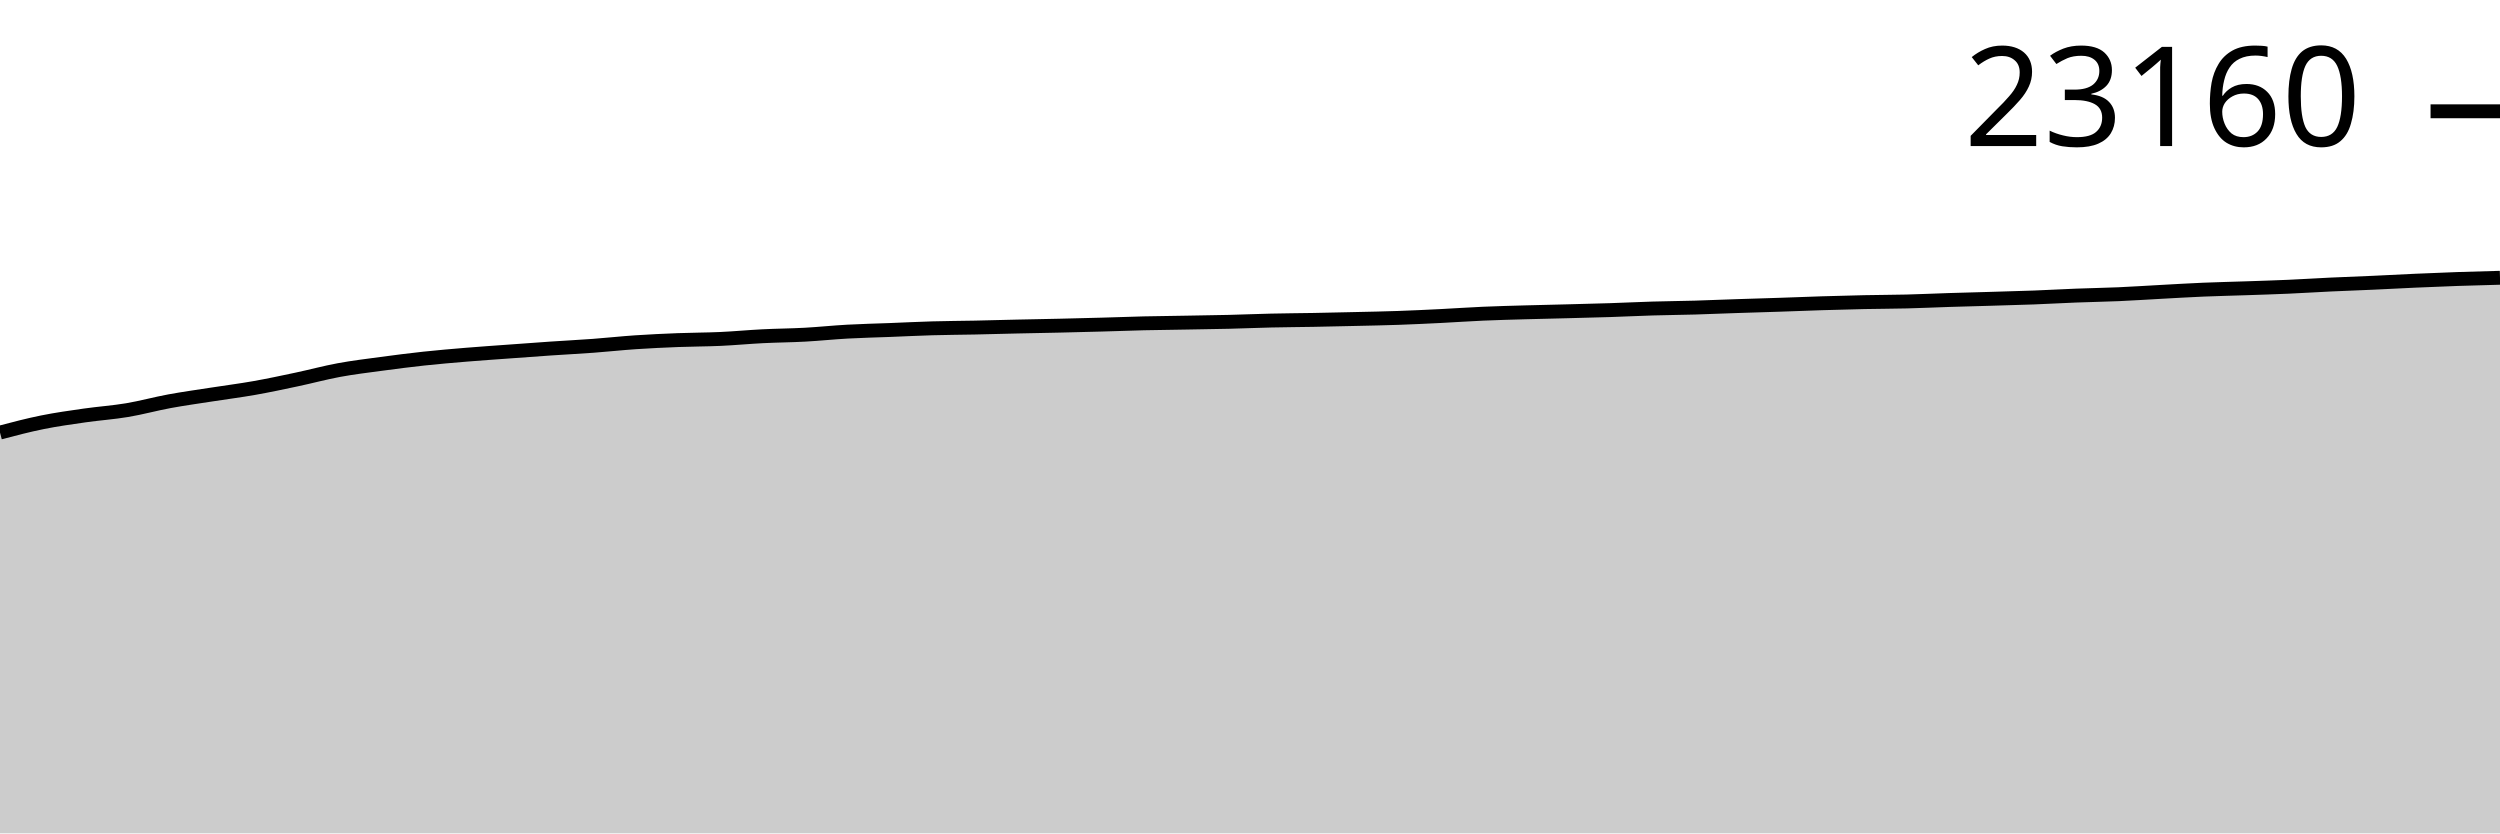
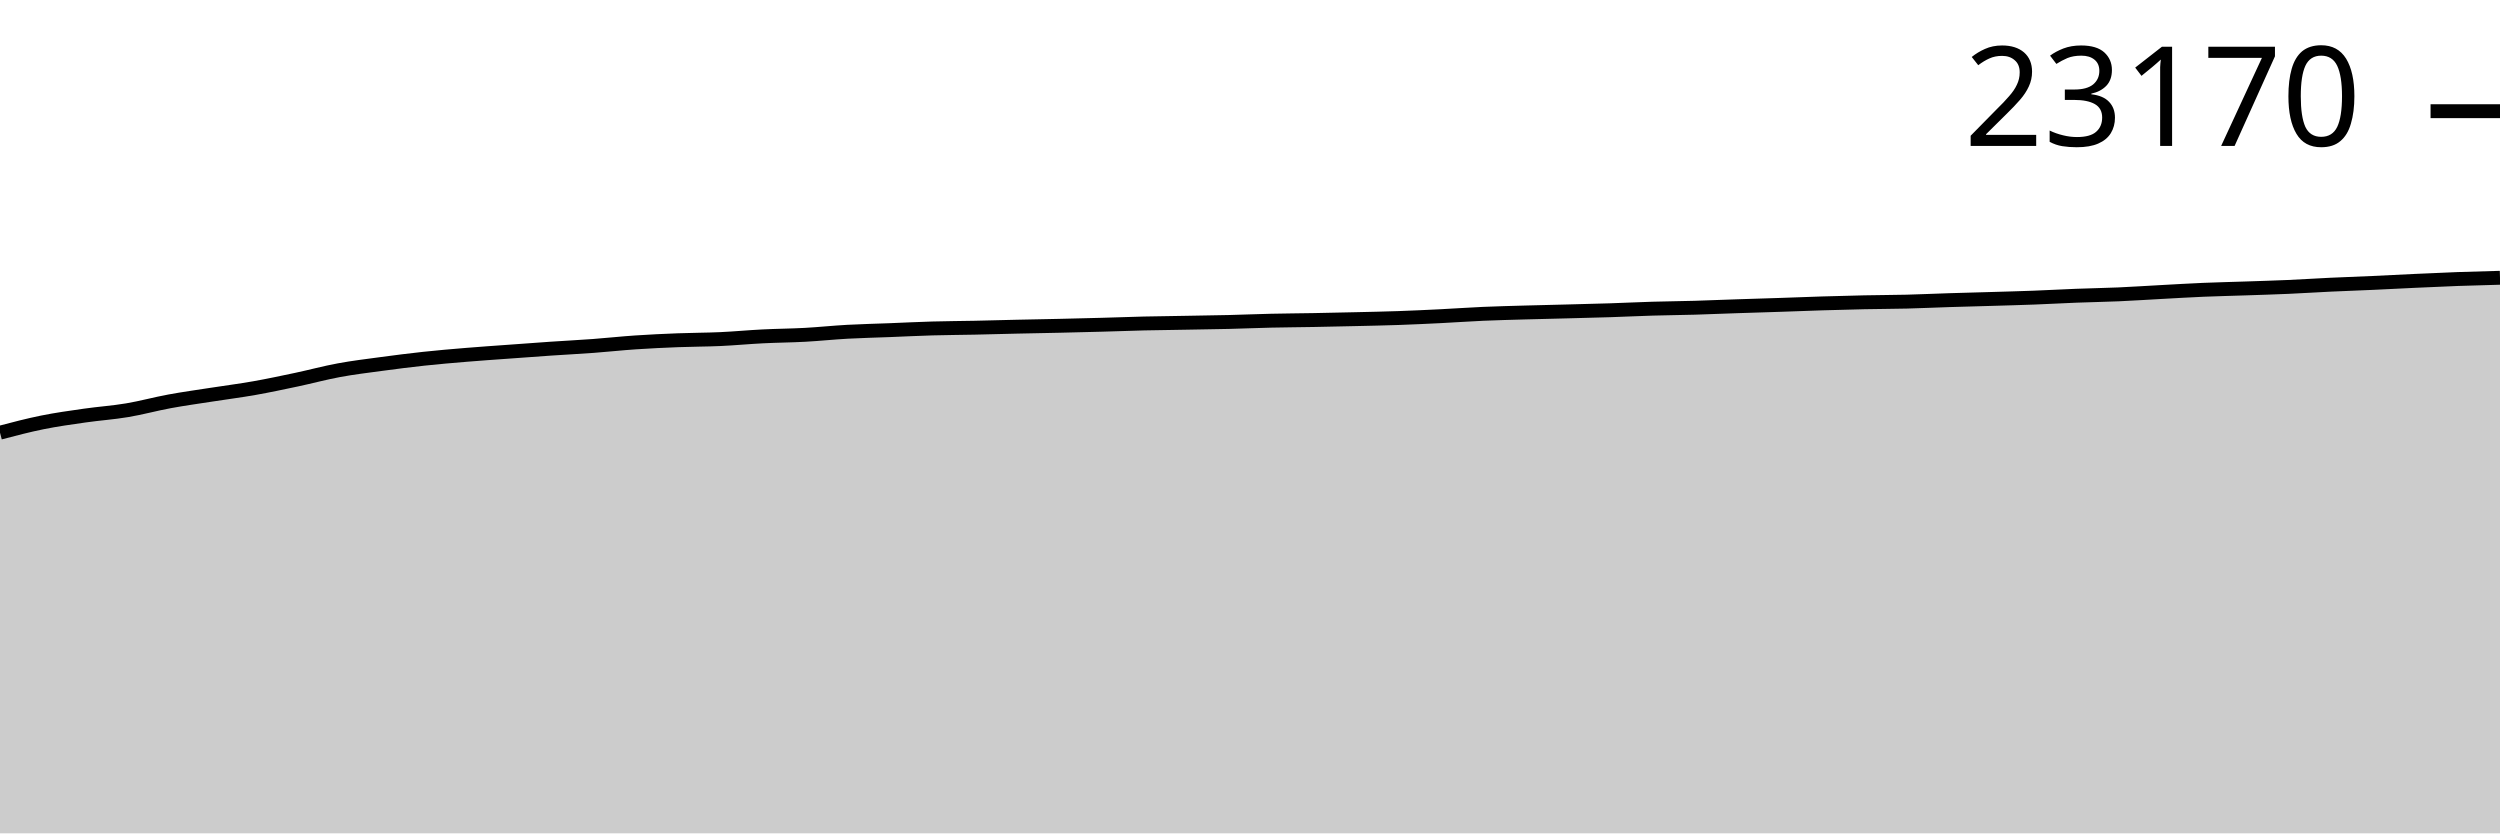
<svg xmlns="http://www.w3.org/2000/svg" viewBox="0 0 180 60">
  <g transform="translate(0,20)">
-     <path class="area" fill="rgba(0, 0, 0, 0.2)" d="M0,11.145C1.017,10.877,2.034,10.609,3.051,10.404C4.068,10.199,5.085,10.058,6.102,9.912C7.119,9.767,8.136,9.699,9.153,9.529C10.169,9.358,11.186,9.076,12.203,8.889C13.22,8.701,14.237,8.563,15.254,8.404C16.271,8.245,17.288,8.117,18.305,7.937C19.322,7.757,20.339,7.54,21.356,7.324C22.373,7.109,23.39,6.832,24.407,6.644C25.424,6.456,26.441,6.335,27.458,6.198C28.475,6.06,29.492,5.93,30.508,5.82C31.525,5.711,32.542,5.624,33.559,5.54C34.576,5.455,35.593,5.388,36.61,5.313C37.627,5.239,38.644,5.162,39.661,5.093C40.678,5.024,41.695,4.973,42.712,4.898C43.729,4.823,44.746,4.71,45.763,4.642C46.78,4.574,47.797,4.527,48.814,4.487C49.831,4.447,50.847,4.45,51.864,4.404C52.881,4.358,53.898,4.26,54.915,4.209C55.932,4.158,56.949,4.152,57.966,4.097C58.983,4.041,60,3.933,61.017,3.877C62.034,3.82,63.051,3.799,64.068,3.76C65.085,3.72,66.102,3.668,67.119,3.639C68.136,3.609,69.153,3.606,70.169,3.585C71.186,3.563,72.203,3.533,73.22,3.511C74.237,3.488,75.254,3.471,76.271,3.448C77.288,3.425,78.305,3.4,79.322,3.371C80.339,3.343,81.356,3.303,82.373,3.279C83.39,3.256,84.407,3.246,85.424,3.228C86.441,3.21,87.458,3.196,88.475,3.172C89.492,3.147,90.508,3.103,91.525,3.08C92.542,3.056,93.559,3.051,94.576,3.033C95.593,3.014,96.61,2.991,97.627,2.967C98.644,2.944,99.661,2.924,100.678,2.889C101.695,2.853,102.712,2.805,103.729,2.754C104.746,2.704,105.763,2.63,106.78,2.586C107.797,2.541,108.814,2.516,109.831,2.487C110.847,2.458,111.864,2.437,112.881,2.411C113.898,2.384,114.915,2.361,115.932,2.328C116.949,2.295,117.966,2.244,118.983,2.213C120,2.183,121.017,2.175,122.034,2.146C123.051,2.117,124.068,2.072,125.085,2.038C126.102,2.004,127.119,1.976,128.136,1.942C129.153,1.908,130.169,1.865,131.186,1.834C132.203,1.802,133.22,1.774,134.237,1.753C135.254,1.732,136.271,1.731,137.288,1.706C138.305,1.681,139.322,1.633,140.339,1.6C141.356,1.568,142.373,1.543,143.39,1.513C144.407,1.483,145.424,1.457,146.441,1.419C147.458,1.38,148.475,1.321,149.492,1.282C150.508,1.242,151.525,1.227,152.542,1.183C153.559,1.138,154.576,1.069,155.593,1.015C156.61,0.96,157.627,0.898,158.644,0.855C159.661,0.812,160.678,0.791,161.695,0.756C162.712,0.722,163.729,0.691,164.746,0.646C165.763,0.602,166.78,0.535,167.797,0.487C168.814,0.439,169.831,0.405,170.847,0.359C171.864,0.313,172.881,0.256,173.898,0.211C174.915,0.166,175.932,0.123,176.949,0.088C177.966,0.052,178.983,0.026,180,0L180,40C178.983,40,177.966,40,176.949,40C175.932,40,174.915,40,173.898,40C172.881,40,171.864,40,170.847,40C169.831,40,168.814,40,167.797,40C166.78,40,165.763,40,164.746,40C163.729,40,162.712,40,161.695,40C160.678,40,159.661,40,158.644,40C157.627,40,156.61,40,155.593,40C154.576,40,153.559,40,152.542,40C151.525,40,150.508,40,149.492,40C148.475,40,147.458,40,146.441,40C145.424,40,144.407,40,143.39,40C142.373,40,141.356,40,140.339,40C139.322,40,138.305,40,137.288,40C136.271,40,135.254,40,134.237,40C133.22,40,132.203,40,131.186,40C130.169,40,129.153,40,128.136,40C127.119,40,126.102,40,125.085,40C124.068,40,123.051,40,122.034,40C121.017,40,120,40,118.983,40C117.966,40,116.949,40,115.932,40C114.915,40,113.898,40,112.881,40C111.864,40,110.847,40,109.831,40C108.814,40,107.797,40,106.78,40C105.763,40,104.746,40,103.729,40C102.712,40,101.695,40,100.678,40C99.661,40,98.644,40,97.627,40C96.61,40,95.593,40,94.576,40C93.559,40,92.542,40,91.525,40C90.508,40,89.492,40,88.475,40C87.458,40,86.441,40,85.424,40C84.407,40,83.39,40,82.373,40C81.356,40,80.339,40,79.322,40C78.305,40,77.288,40,76.271,40C75.254,40,74.237,40,73.22,40C72.203,40,71.186,40,70.169,40C69.153,40,68.136,40,67.119,40C66.102,40,65.085,40,64.068,40C63.051,40,62.034,40,61.017,40C60,40,58.983,40,57.966,40C56.949,40,55.932,40,54.915,40C53.898,40,52.881,40,51.864,40C50.847,40,49.831,40,48.814,40C47.797,40,46.78,40,45.763,40C44.746,40,43.729,40,42.712,40C41.695,40,40.678,40,39.661,40C38.644,40,37.627,40,36.61,40C35.593,40,34.576,40,33.559,40C32.542,40,31.525,40,30.508,40C29.492,40,28.475,40,27.458,40C26.441,40,25.424,40,24.407,40C23.39,40,22.373,40,21.356,40C20.339,40,19.322,40,18.305,40C17.288,40,16.271,40,15.254,40C14.237,40,13.22,40,12.203,40C11.186,40,10.169,40,9.153,40C8.136,40,7.119,40,6.102,40C5.085,40,4.068,40,3.051,40C2.034,40,1.017,40,0,40Z" />
-     <path class="line" stroke="black" fill="none" d="M0,11.145C1.017,10.877,2.034,10.609,3.051,10.404C4.068,10.199,5.085,10.058,6.102,9.912C7.119,9.767,8.136,9.699,9.153,9.529C10.169,9.358,11.186,9.076,12.203,8.889C13.22,8.701,14.237,8.563,15.254,8.404C16.271,8.245,17.288,8.117,18.305,7.937C19.322,7.757,20.339,7.54,21.356,7.324C22.373,7.109,23.39,6.832,24.407,6.644C25.424,6.456,26.441,6.335,27.458,6.198C28.475,6.06,29.492,5.93,30.508,5.82C31.525,5.711,32.542,5.624,33.559,5.54C34.576,5.455,35.593,5.388,36.61,5.313C37.627,5.239,38.644,5.162,39.661,5.093C40.678,5.024,41.695,4.973,42.712,4.898C43.729,4.823,44.746,4.71,45.763,4.642C46.78,4.574,47.797,4.527,48.814,4.487C49.831,4.447,50.847,4.45,51.864,4.404C52.881,4.358,53.898,4.26,54.915,4.209C55.932,4.158,56.949,4.152,57.966,4.097C58.983,4.041,60,3.933,61.017,3.877C62.034,3.82,63.051,3.799,64.068,3.76C65.085,3.72,66.102,3.668,67.119,3.639C68.136,3.609,69.153,3.606,70.169,3.585C71.186,3.563,72.203,3.533,73.22,3.511C74.237,3.488,75.254,3.471,76.271,3.448C77.288,3.425,78.305,3.4,79.322,3.371C80.339,3.343,81.356,3.303,82.373,3.279C83.39,3.256,84.407,3.246,85.424,3.228C86.441,3.21,87.458,3.196,88.475,3.172C89.492,3.147,90.508,3.103,91.525,3.08C92.542,3.056,93.559,3.051,94.576,3.033C95.593,3.014,96.61,2.991,97.627,2.967C98.644,2.944,99.661,2.924,100.678,2.889C101.695,2.853,102.712,2.805,103.729,2.754C104.746,2.704,105.763,2.63,106.78,2.586C107.797,2.541,108.814,2.516,109.831,2.487C110.847,2.458,111.864,2.437,112.881,2.411C113.898,2.384,114.915,2.361,115.932,2.328C116.949,2.295,117.966,2.244,118.983,2.213C120,2.183,121.017,2.175,122.034,2.146C123.051,2.117,124.068,2.072,125.085,2.038C126.102,2.004,127.119,1.976,128.136,1.942C129.153,1.908,130.169,1.865,131.186,1.834C132.203,1.802,133.22,1.774,134.237,1.753C135.254,1.732,136.271,1.731,137.288,1.706C138.305,1.681,139.322,1.633,140.339,1.6C141.356,1.568,142.373,1.543,143.39,1.513C144.407,1.483,145.424,1.457,146.441,1.419C147.458,1.38,148.475,1.321,149.492,1.282C150.508,1.242,151.525,1.227,152.542,1.183C153.559,1.138,154.576,1.069,155.593,1.015C156.61,0.96,157.627,0.898,158.644,0.855C159.661,0.812,160.678,0.791,161.695,0.756C162.712,0.722,163.729,0.691,164.746,0.646C165.763,0.602,166.78,0.535,167.797,0.487C168.814,0.439,169.831,0.405,170.847,0.359C171.864,0.313,172.881,0.256,173.898,0.211C174.915,0.166,175.932,0.123,176.949,0.088C177.966,0.052,178.983,0.026,180,0" />
-     <path class="axis-ceiling" stroke-width="1" stroke="black" fill="none" d="M175,-11.987L180,-11.987" />
-     <text class="axis-ceiling-label" font-family="sans-serif" text-anchor="end" font-size="10px" x="170" y="-9.487">23160</text>
+     <path class="area" fill="rgba(0, 0, 0, 0.2)" d="M0,11.153C1.017,10.885,2.034,10.618,3.051,10.412C4.068,10.207,5.085,10.067,6.102,9.921C7.119,9.775,8.136,9.708,9.153,9.537C10.169,9.367,11.186,9.085,12.203,8.898C13.22,8.71,14.237,8.571,15.254,8.413C16.271,8.254,17.288,8.126,18.305,7.946C19.322,7.766,20.339,7.549,21.356,7.334C22.373,7.118,23.39,6.841,24.407,6.654C25.424,6.466,26.441,6.344,27.458,6.207C28.475,6.07,29.492,5.94,30.508,5.83C31.525,5.72,32.542,5.634,33.559,5.55C34.576,5.465,35.593,5.397,36.61,5.323C37.627,5.248,38.644,5.172,39.661,5.103C40.678,5.034,41.695,4.983,42.712,4.908C43.729,4.833,44.746,4.72,45.763,4.652C46.78,4.583,47.797,4.537,48.814,4.497C49.831,4.457,50.847,4.46,51.864,4.414C52.881,4.368,53.898,4.27,54.915,4.219C55.932,4.168,56.949,4.162,57.966,4.107C58.983,4.051,60,3.943,61.017,3.887C62.034,3.831,63.051,3.81,64.068,3.77C65.085,3.73,66.102,3.678,67.119,3.649C68.136,3.62,69.153,3.616,70.169,3.595C71.186,3.574,72.203,3.544,73.22,3.521C74.237,3.498,75.254,3.481,76.271,3.458C77.288,3.435,78.305,3.41,79.322,3.382C80.339,3.354,81.356,3.314,82.373,3.29C83.39,3.266,84.407,3.256,85.424,3.238C86.441,3.22,87.458,3.207,88.475,3.182C89.492,3.157,90.508,3.113,91.525,3.09C92.542,3.067,93.559,3.062,94.576,3.043C95.593,3.024,96.61,3.002,97.627,2.978C98.644,2.954,99.661,2.935,100.678,2.899C101.695,2.864,102.712,2.815,103.729,2.765C104.746,2.714,105.763,2.641,106.78,2.596C107.797,2.552,108.814,2.527,109.831,2.498C110.847,2.468,111.864,2.448,112.881,2.421C113.898,2.395,114.915,2.371,115.932,2.338C116.949,2.305,117.966,2.254,118.983,2.224C120,2.194,121.017,2.186,122.034,2.157C123.051,2.127,124.068,2.083,125.085,2.049C126.102,2.015,127.119,1.986,128.136,1.952C129.153,1.918,130.169,1.876,131.186,1.845C132.203,1.813,133.22,1.785,134.237,1.764C135.254,1.742,136.271,1.742,137.288,1.717C138.305,1.691,139.322,1.643,140.339,1.611C141.356,1.579,142.373,1.554,143.39,1.524C144.407,1.493,145.424,1.468,146.441,1.429C147.458,1.391,148.475,1.332,149.492,1.293C150.508,1.253,151.525,1.238,152.542,1.194C153.559,1.149,154.576,1.08,155.593,1.026C156.61,0.971,157.627,0.909,158.644,0.866C159.661,0.823,160.678,0.802,161.695,0.767C162.712,0.733,163.729,0.702,164.746,0.658C165.763,0.613,166.78,0.546,167.797,0.498C168.814,0.45,169.831,0.416,170.847,0.37C171.864,0.324,172.881,0.269,173.898,0.222C174.915,0.175,175.932,0.127,176.949,0.09C177.966,0.053,178.983,0.026,180,0L180,40C178.983,40,177.966,40,176.949,40C175.932,40,174.915,40,173.898,40C172.881,40,171.864,40,170.847,40C169.831,40,168.814,40,167.797,40C166.78,40,165.763,40,164.746,40C163.729,40,162.712,40,161.695,40C160.678,40,159.661,40,158.644,40C157.627,40,156.61,40,155.593,40C154.576,40,153.559,40,152.542,40C151.525,40,150.508,40,149.492,40C148.475,40,147.458,40,146.441,40C145.424,40,144.407,40,143.39,40C142.373,40,141.356,40,140.339,40C139.322,40,138.305,40,137.288,40C136.271,40,135.254,40,134.237,40C133.22,40,132.203,40,131.186,40C130.169,40,129.153,40,128.136,40C127.119,40,126.102,40,125.085,40C124.068,40,123.051,40,122.034,40C121.017,40,120,40,118.983,40C117.966,40,116.949,40,115.932,40C114.915,40,113.898,40,112.881,40C111.864,40,110.847,40,109.831,40C108.814,40,107.797,40,106.78,40C105.763,40,104.746,40,103.729,40C102.712,40,101.695,40,100.678,40C99.661,40,98.644,40,97.627,40C96.61,40,95.593,40,94.576,40C93.559,40,92.542,40,91.525,40C90.508,40,89.492,40,88.475,40C87.458,40,86.441,40,85.424,40C84.407,40,83.39,40,82.373,40C81.356,40,80.339,40,79.322,40C78.305,40,77.288,40,76.271,40C75.254,40,74.237,40,73.22,40C72.203,40,71.186,40,70.169,40C69.153,40,68.136,40,67.119,40C66.102,40,65.085,40,64.068,40C63.051,40,62.034,40,61.017,40C60,40,58.983,40,57.966,40C56.949,40,55.932,40,54.915,40C53.898,40,52.881,40,51.864,40C50.847,40,49.831,40,48.814,40C47.797,40,46.78,40,45.763,40C44.746,40,43.729,40,42.712,40C41.695,40,40.678,40,39.661,40C38.644,40,37.627,40,36.61,40C35.593,40,34.576,40,33.559,40C32.542,40,31.525,40,30.508,40C29.492,40,28.475,40,27.458,40C26.441,40,25.424,40,24.407,40C23.39,40,22.373,40,21.356,40C20.339,40,19.322,40,18.305,40C17.288,40,16.271,40,15.254,40C14.237,40,13.22,40,12.203,40C11.186,40,10.169,40,9.153,40C8.136,40,7.119,40,6.102,40C5.085,40,4.068,40,3.051,40C2.034,40,1.017,40,0,40Z" />
+     <path class="line" stroke="black" fill="none" d="M0,11.153C1.017,10.885,2.034,10.618,3.051,10.412C4.068,10.207,5.085,10.067,6.102,9.921C7.119,9.775,8.136,9.708,9.153,9.537C10.169,9.367,11.186,9.085,12.203,8.898C13.22,8.71,14.237,8.571,15.254,8.413C16.271,8.254,17.288,8.126,18.305,7.946C19.322,7.766,20.339,7.549,21.356,7.334C22.373,7.118,23.39,6.841,24.407,6.654C25.424,6.466,26.441,6.344,27.458,6.207C28.475,6.07,29.492,5.94,30.508,5.83C31.525,5.72,32.542,5.634,33.559,5.55C34.576,5.465,35.593,5.397,36.61,5.323C37.627,5.248,38.644,5.172,39.661,5.103C40.678,5.034,41.695,4.983,42.712,4.908C43.729,4.833,44.746,4.72,45.763,4.652C46.78,4.583,47.797,4.537,48.814,4.497C49.831,4.457,50.847,4.46,51.864,4.414C52.881,4.368,53.898,4.27,54.915,4.219C55.932,4.168,56.949,4.162,57.966,4.107C58.983,4.051,60,3.943,61.017,3.887C62.034,3.831,63.051,3.81,64.068,3.77C65.085,3.73,66.102,3.678,67.119,3.649C68.136,3.62,69.153,3.616,70.169,3.595C71.186,3.574,72.203,3.544,73.22,3.521C74.237,3.498,75.254,3.481,76.271,3.458C77.288,3.435,78.305,3.41,79.322,3.382C80.339,3.354,81.356,3.314,82.373,3.29C83.39,3.266,84.407,3.256,85.424,3.238C86.441,3.22,87.458,3.207,88.475,3.182C89.492,3.157,90.508,3.113,91.525,3.09C92.542,3.067,93.559,3.062,94.576,3.043C95.593,3.024,96.61,3.002,97.627,2.978C98.644,2.954,99.661,2.935,100.678,2.899C101.695,2.864,102.712,2.815,103.729,2.765C104.746,2.714,105.763,2.641,106.78,2.596C107.797,2.552,108.814,2.527,109.831,2.498C110.847,2.468,111.864,2.448,112.881,2.421C113.898,2.395,114.915,2.371,115.932,2.338C116.949,2.305,117.966,2.254,118.983,2.224C120,2.194,121.017,2.186,122.034,2.157C123.051,2.127,124.068,2.083,125.085,2.049C126.102,2.015,127.119,1.986,128.136,1.952C129.153,1.918,130.169,1.876,131.186,1.845C132.203,1.813,133.22,1.785,134.237,1.764C135.254,1.742,136.271,1.742,137.288,1.717C138.305,1.691,139.322,1.643,140.339,1.611C141.356,1.579,142.373,1.554,143.39,1.524C144.407,1.493,145.424,1.468,146.441,1.429C147.458,1.391,148.475,1.332,149.492,1.293C150.508,1.253,151.525,1.238,152.542,1.194C153.559,1.149,154.576,1.08,155.593,1.026C156.61,0.971,157.627,0.909,158.644,0.866C159.661,0.823,160.678,0.802,161.695,0.767C162.712,0.733,163.729,0.702,164.746,0.658C165.763,0.613,166.78,0.546,167.797,0.498C168.814,0.45,169.831,0.416,170.847,0.37C171.864,0.324,172.881,0.269,173.898,0.222C174.915,0.175,175.932,0.127,176.949,0.09C177.966,0.053,178.983,0.026,180,0" />
+     <path class="axis-ceiling" stroke-width="1" stroke="black" fill="none" d="M175,-11.994L180,-11.994" />
+     <text class="axis-ceiling-label" font-family="sans-serif" text-anchor="end" font-size="10px" x="170" y="-9.494">23170</text>
  </g>
</svg>
